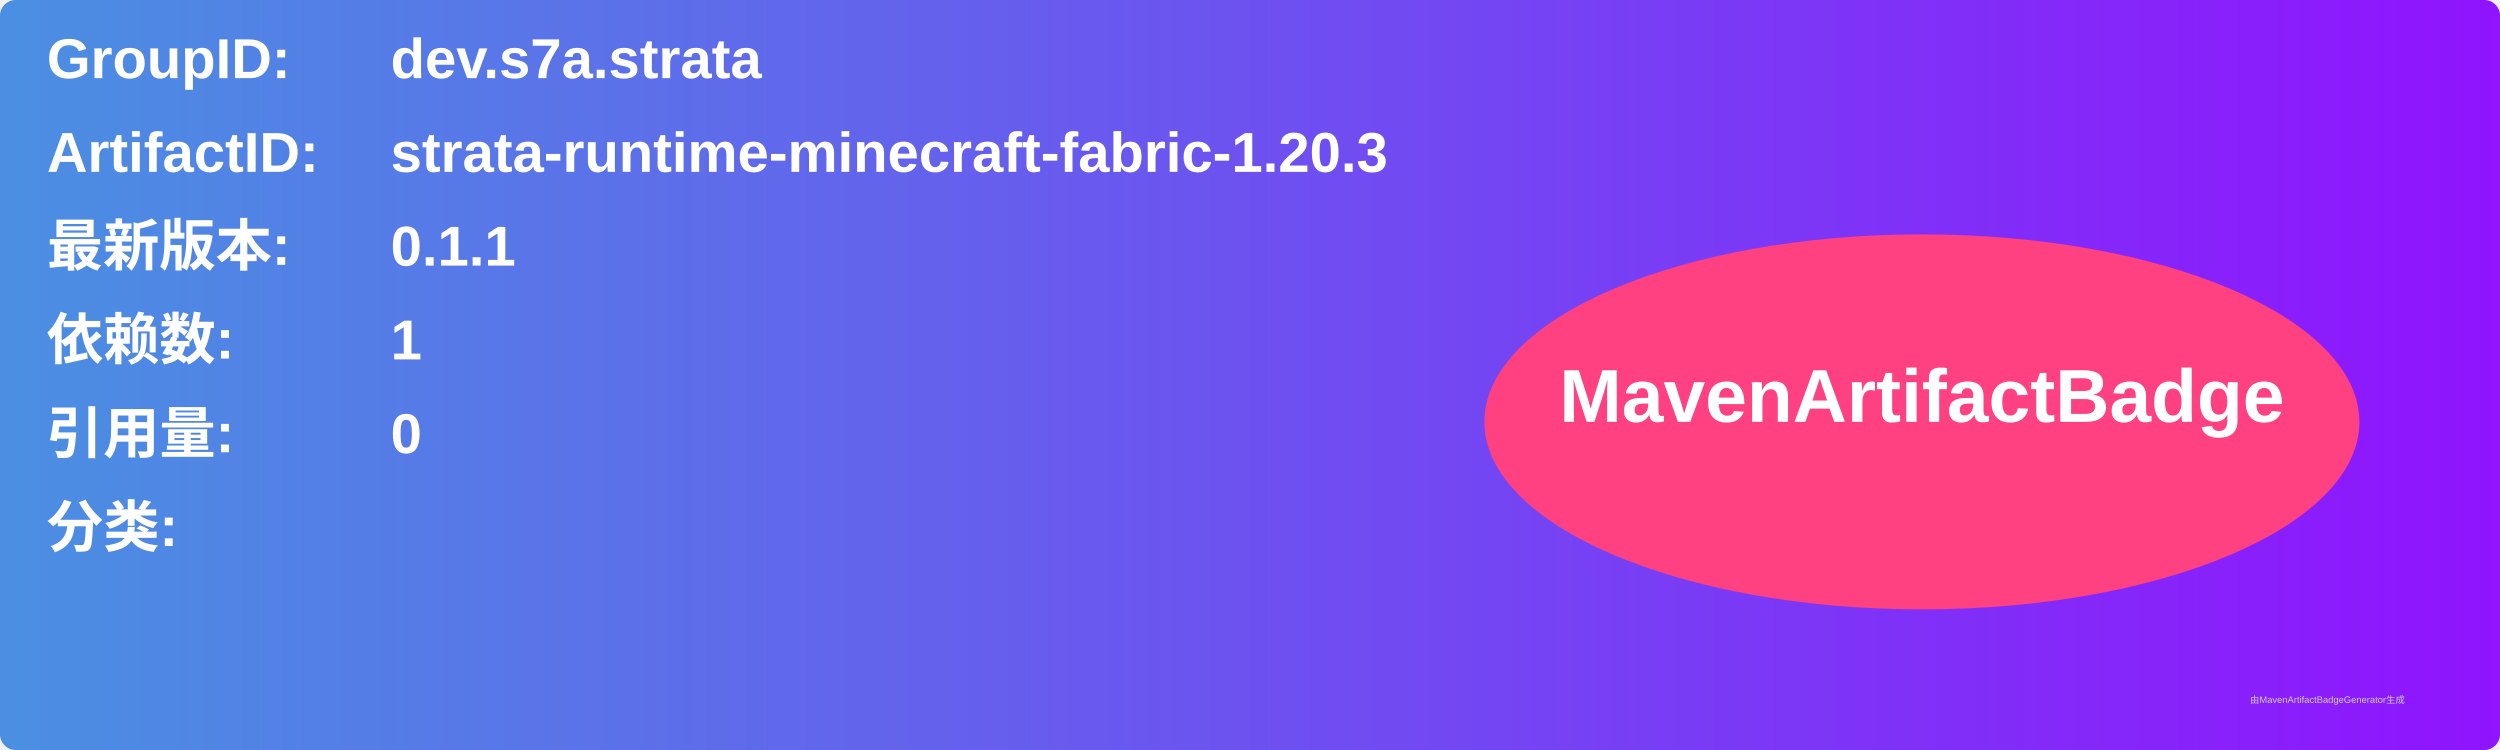
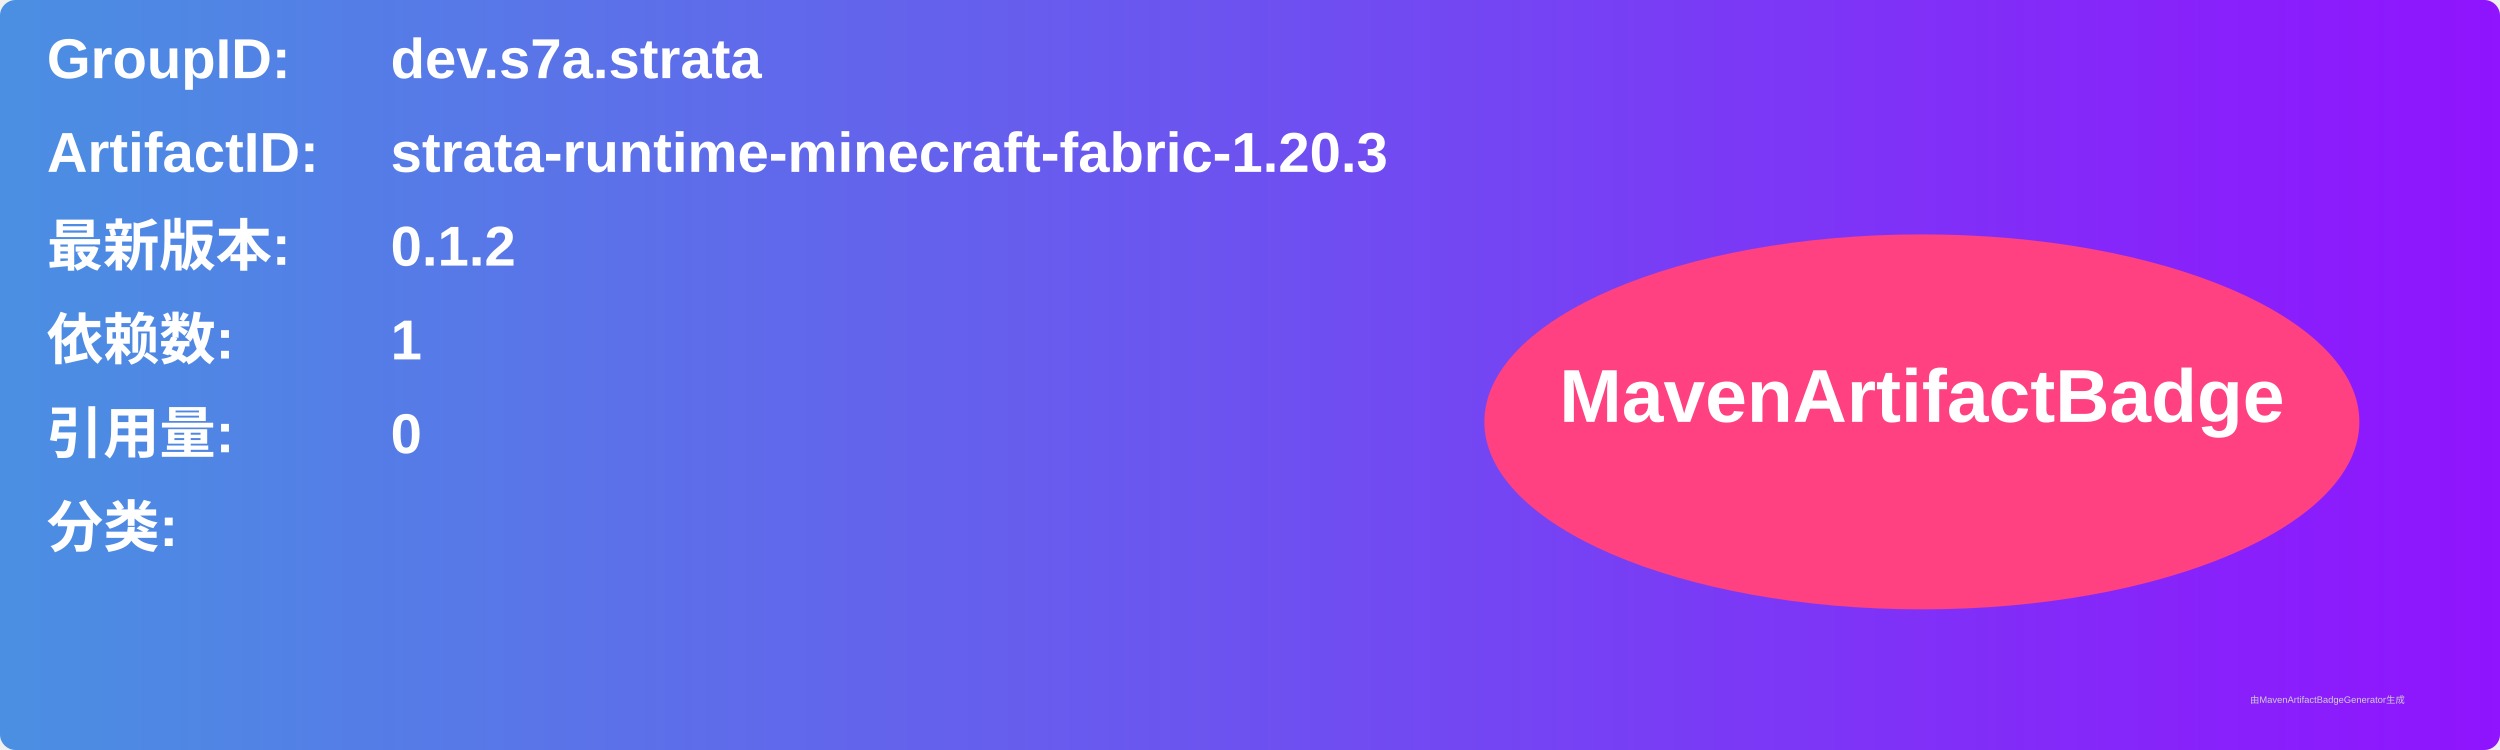
<svg xmlns="http://www.w3.org/2000/svg" width="800" height="240" viewBox="0 0 800 240">
  <linearGradient id="grad" x1="0%" y1="0%" x2="100%" y2="0%">
    <stop offset="0%" stop-color="#4a90e2" />
    <stop offset="100%" stop-color="#9013fe" />
  </linearGradient>
  <rect width="100%" height="100%" rx="5" ry="5" fill="url(#grad)" />
  <g transform="translate(15, 15)">
    <text x="0" y="10" font-family="Arial" font-size="18" fill="white" font-weight="bold" width="260">GroupID:</text>
    <text x="110" y="10" font-family="Arial" font-size="18" fill="white" font-weight="bold" width="460">dev.s7a.strata</text>
    <text x="0" y="40" font-family="Arial" font-size="18" fill="white" font-weight="bold" width="260">ArtifactID:</text>
    <text x="110" y="40" font-family="Arial" font-size="18" fill="white" font-weight="bold" width="460">strata-runtime-minecraft-fabric-1.20.3</text>
    <text x="0" y="70" font-family="Arial" font-size="18" fill="white" font-weight="bold">最新版本:</text>
    <text x="110" y="70" font-family="Arial" font-size="18" fill="white" font-weight="bold">
-       <tspan font-weight="bold">0.1.1</tspan>
+       <tspan font-weight="bold">0.1.2</tspan>
    </text>
    <text x="0" y="100" font-family="Arial" font-size="18" fill="white" font-weight="bold">依赖数: </text>
    <text x="110" y="100" font-family="Arial" font-size="18" fill="white">
      <tspan font-weight="bold">1</tspan>
    </text>
    <text x="0" y="130" font-family="Arial" font-size="18" fill="white" font-weight="bold">引用量: </text>
    <text x="110" y="130" font-family="Arial" font-size="18" fill="white">
      <tspan font-weight="bold">0</tspan>
    </text>
    <text x="0" y="160" font-family="Arial" font-size="18" fill="white" font-weight="bold">分类:</text>
    <text x="10" y="190" font-family="Arial" font-size="10" fill="white">
      <tspan font-weight="bold" />
    </text>
    <ellipse cx="600" cy="120" rx="140" ry="60" fill="#ff4081" />
    <text x="600" y="120" text-anchor="middle" font-family="Arial" font-size="24" fill="white" font-weight="bold">MavenArtifactBadge</text>
  </g>
  <text x="720" y="225" font-family="Arial" font-size="3" fill="#d0d0d0">由MavenArtifactBadgeGenerator生成</text>
</svg>
